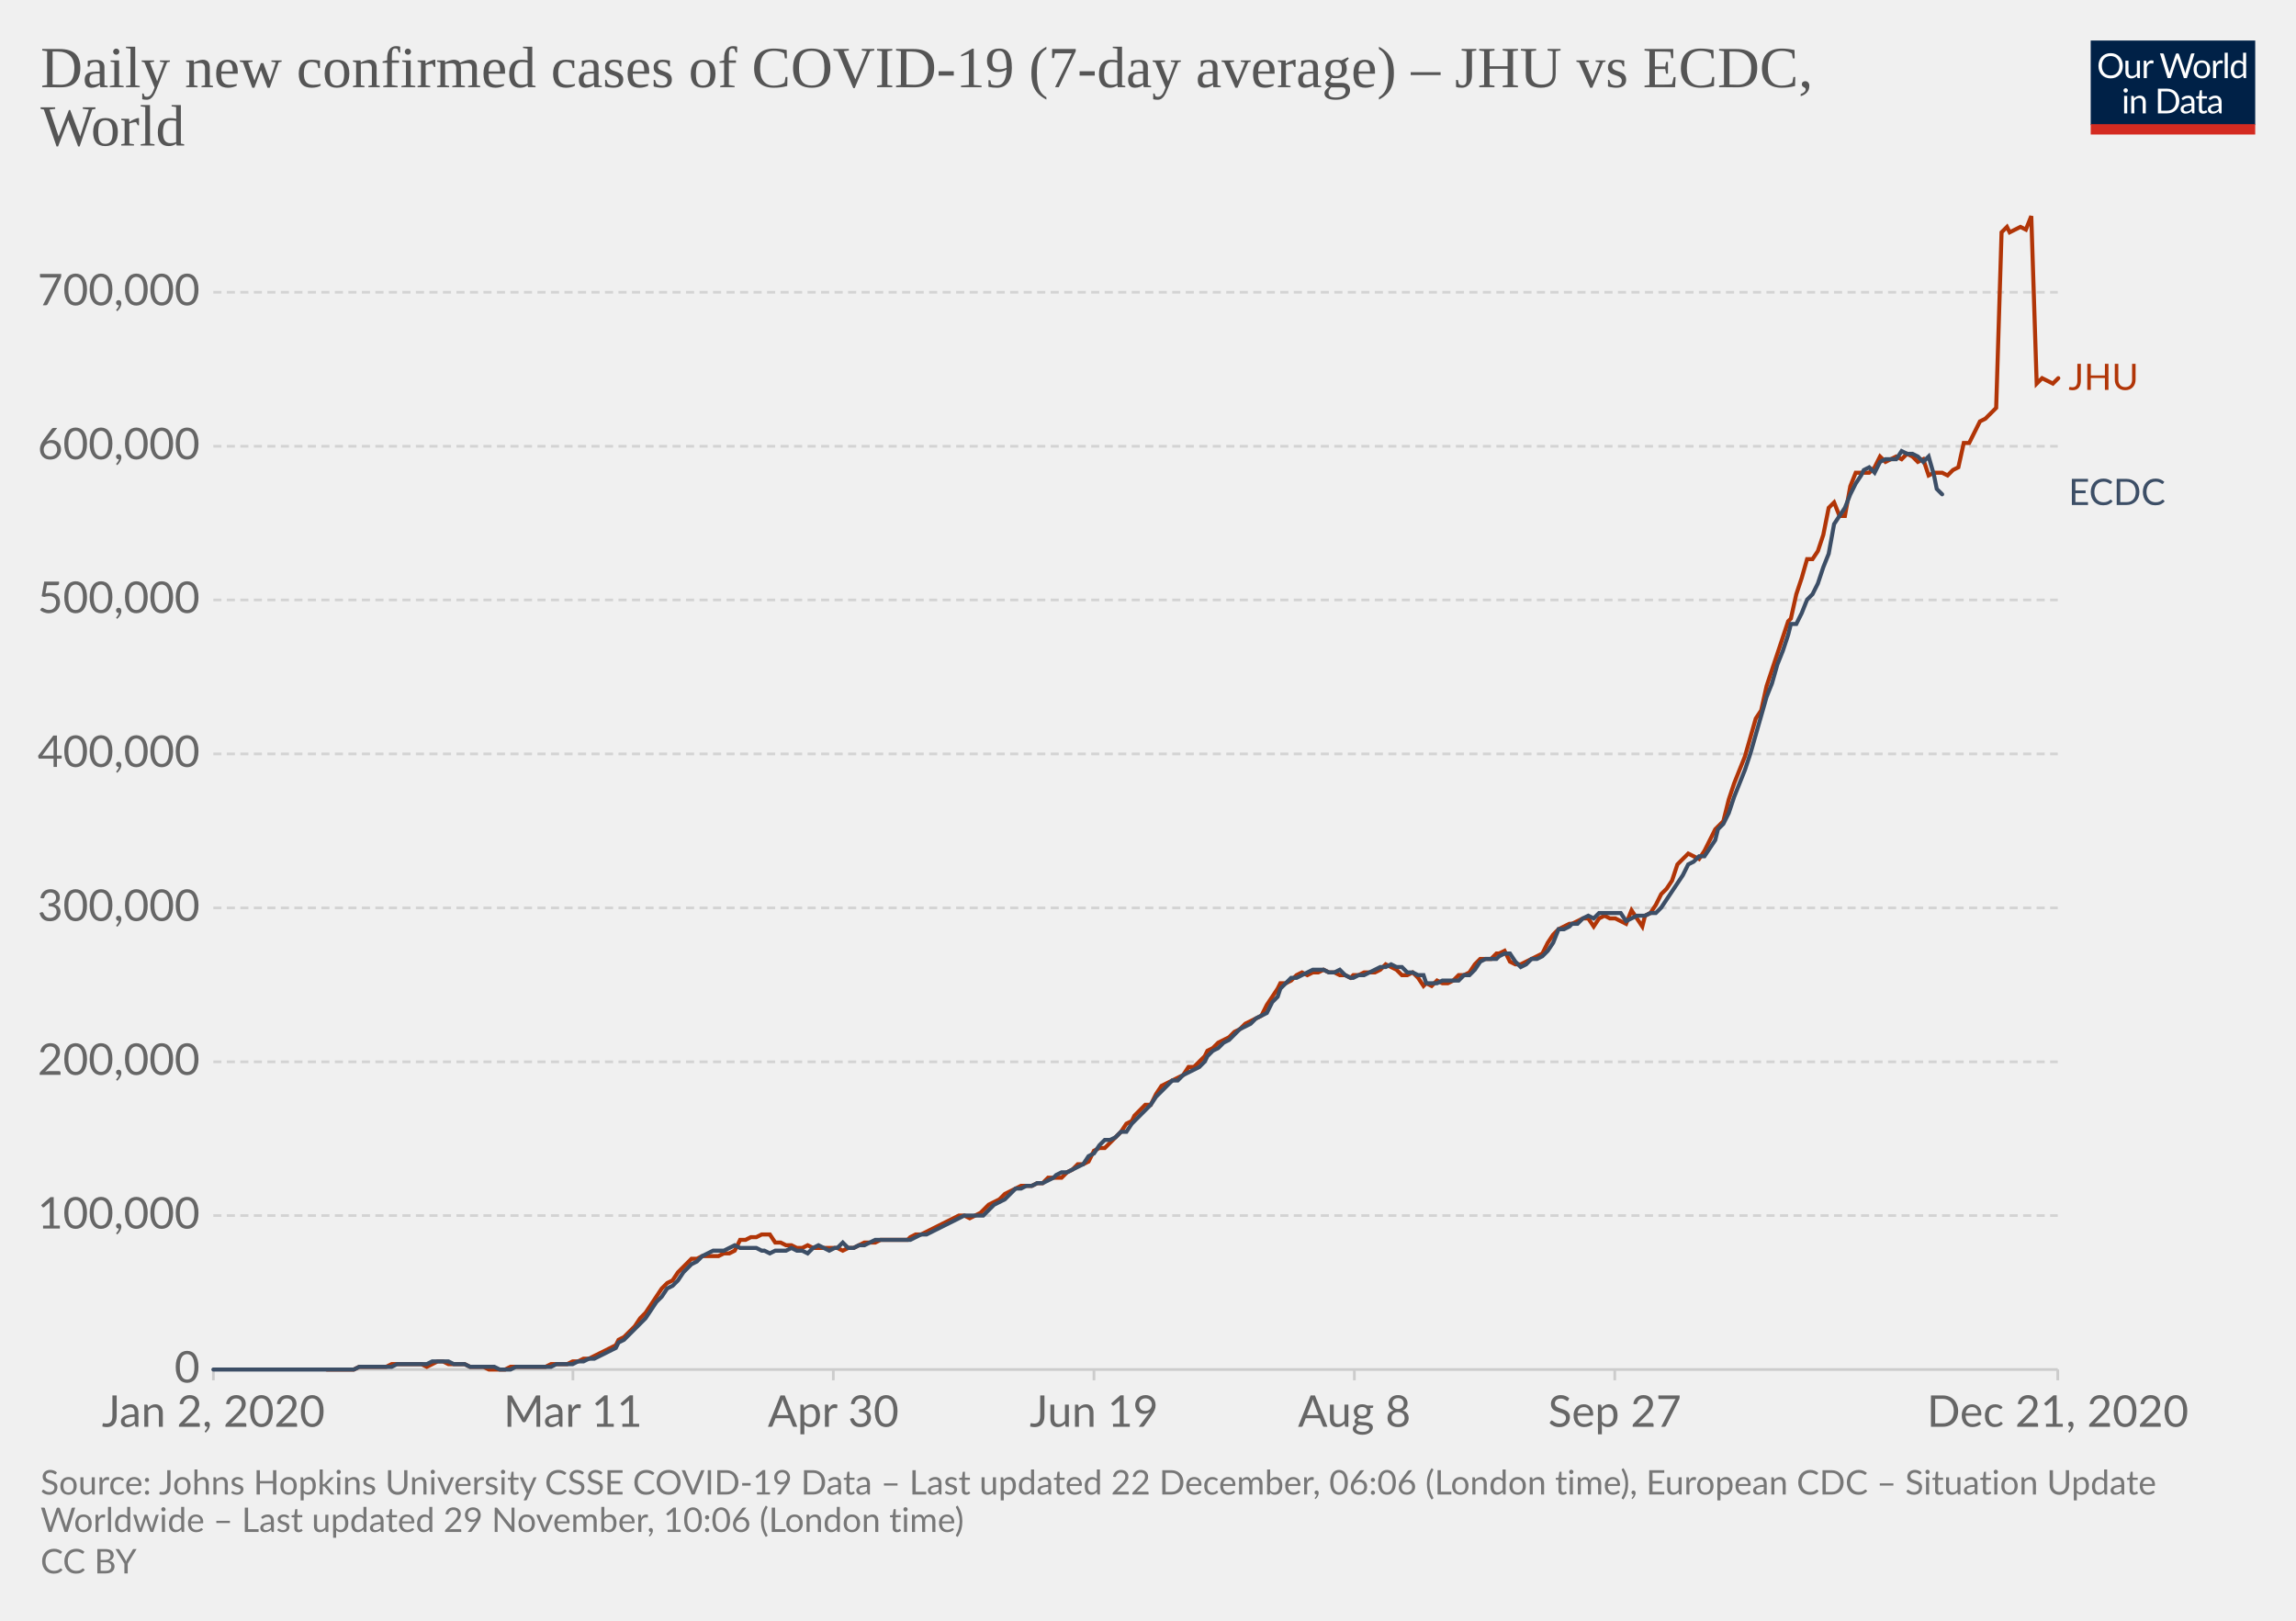
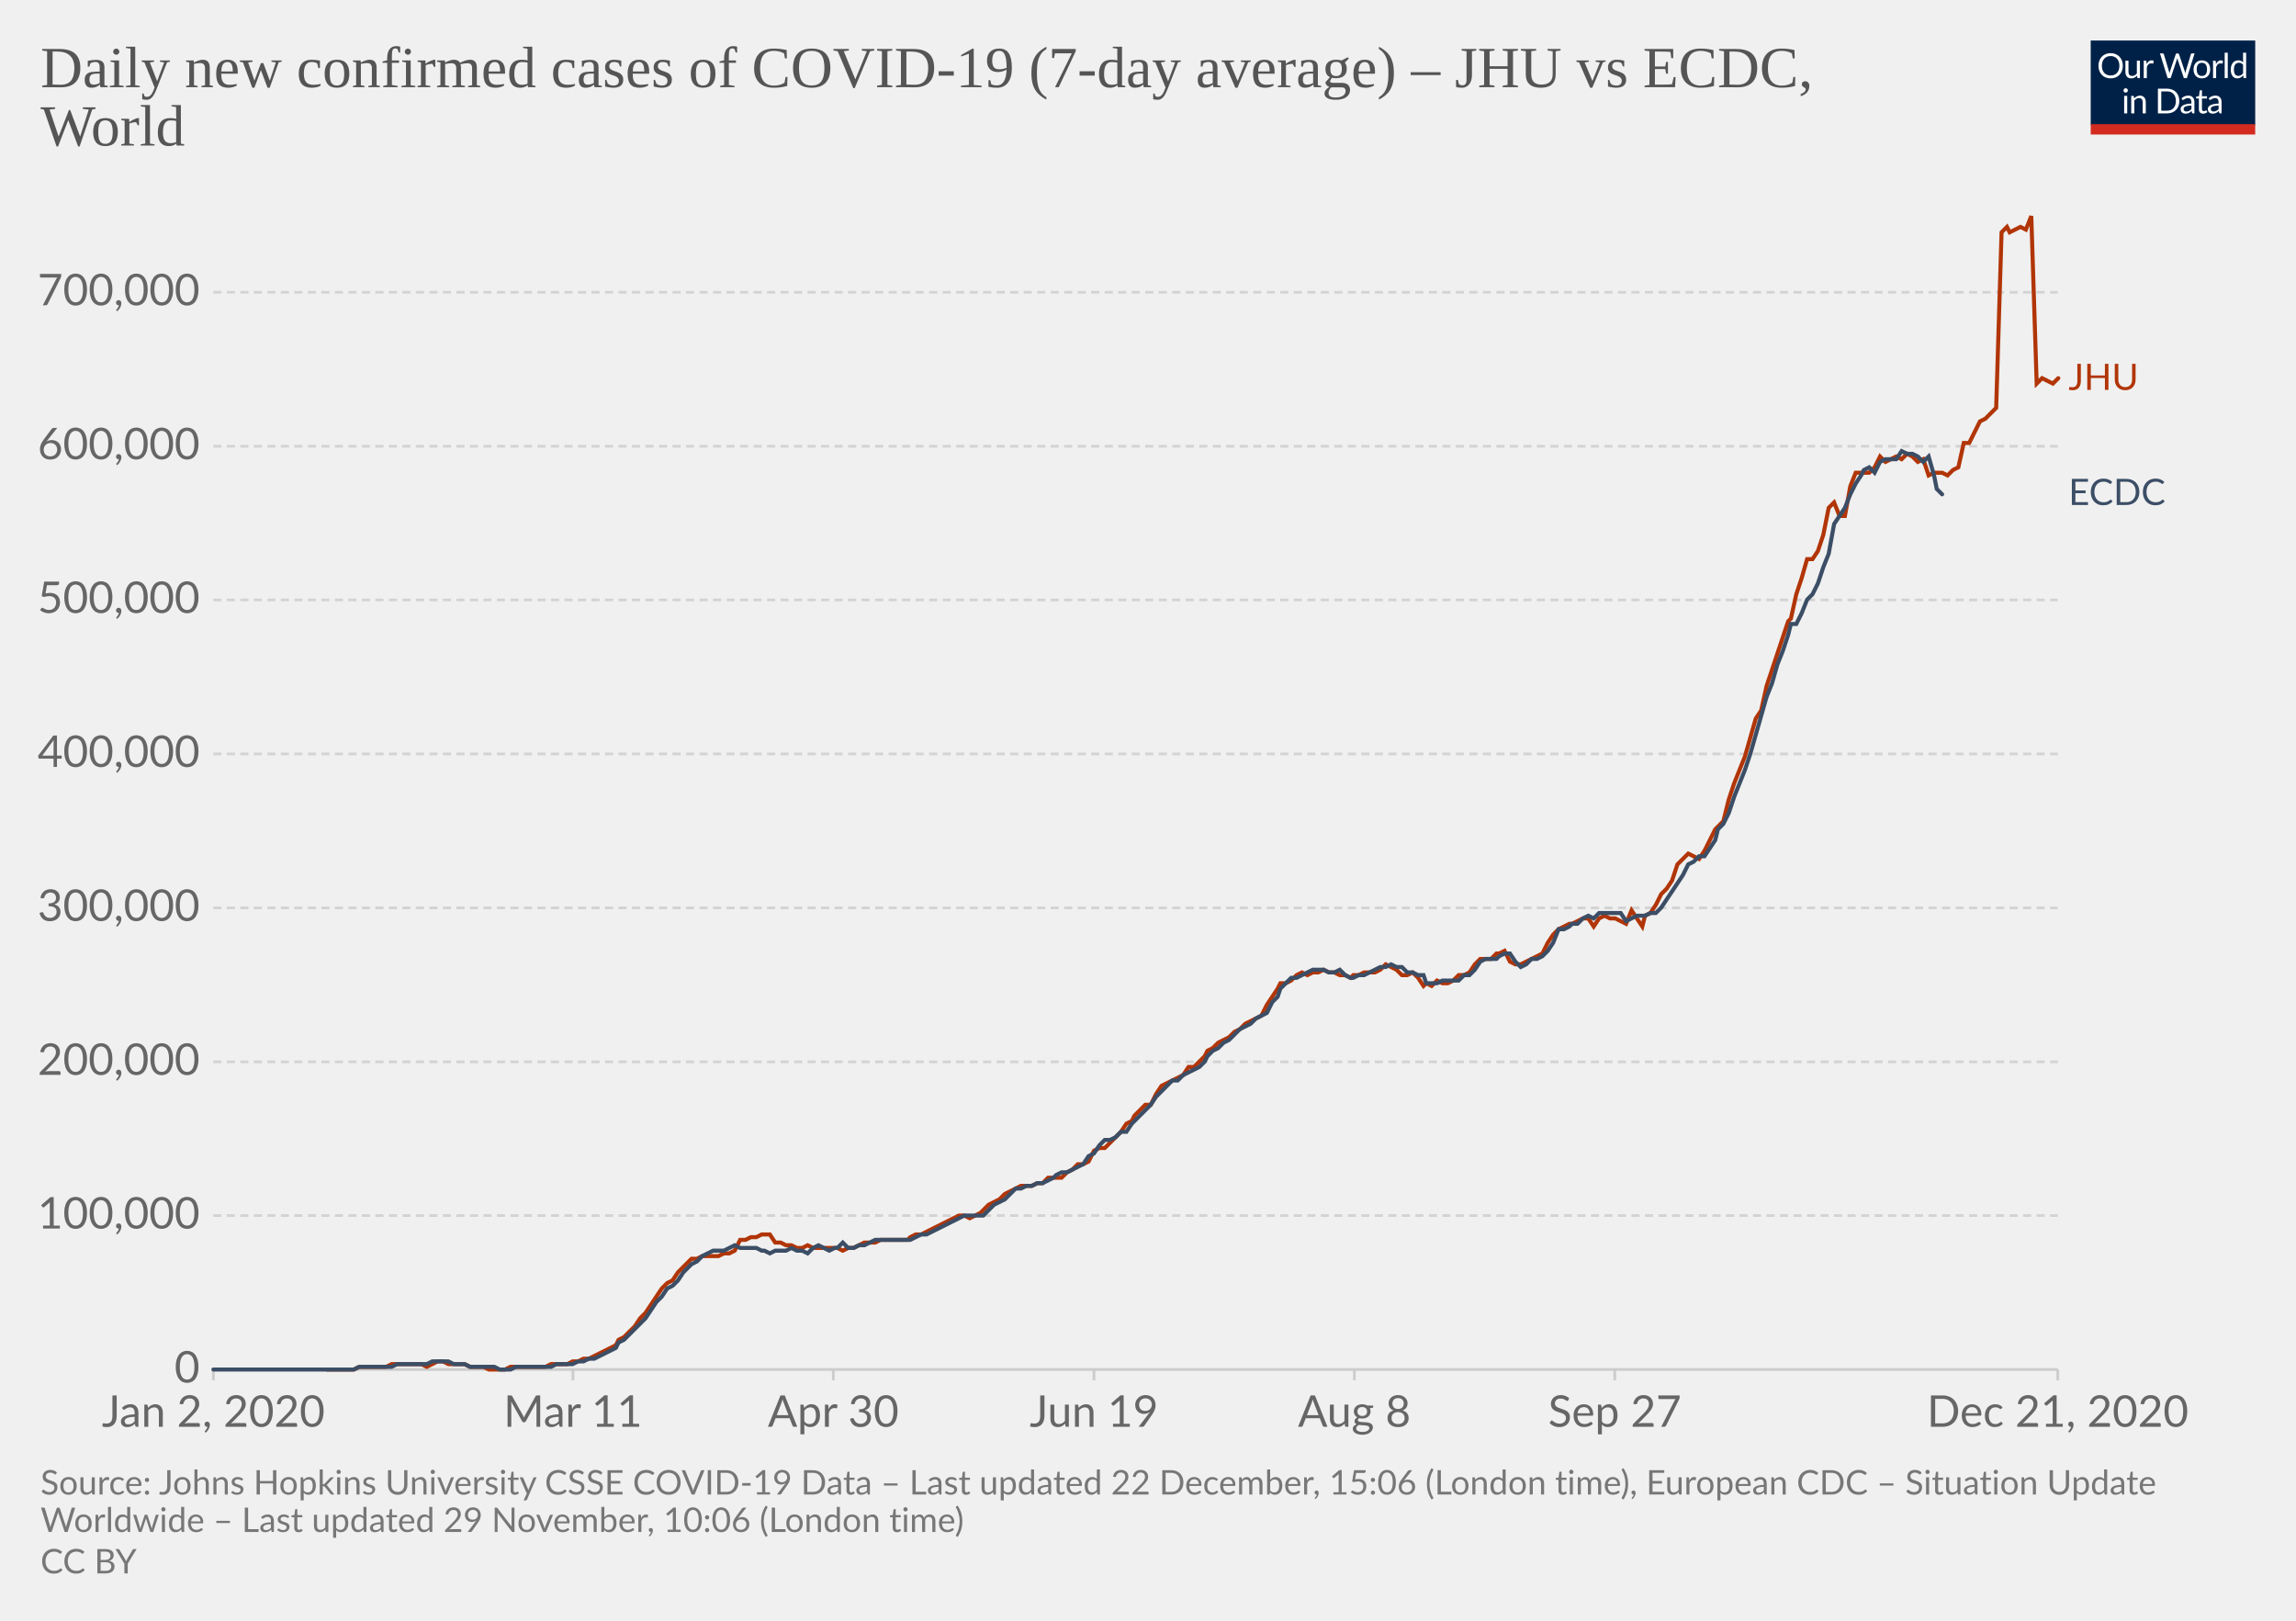
<svg xmlns="http://www.w3.org/2000/svg" version="1.1" style="background-color:#fff;-webkit-font-smoothing:antialiased" width="850" height="600" viewBox="0 0 850 600" font-family="Lato,'Helvetica Neue',Helvetica,Arial,sans-serif" font-size="18" text-rendering="optimizeLegibility">
  <g class="HeaderView">
    <g transform="matrix(.29 0 0 .29 774 15)">
      <svg width="210" height="120" viewBox="0 0 210 120" fill="none">
        <g clip-path="url(#clip0)">
          <path d="M0 0h210v107.89H0V0z" fill="#002147" />
          <path d="M40.98 32.25c0 2.36-.38 4.53-1.12 6.51a14.26 14.26 0 01-8.1 8.4c-1.9.78-4.02 1.17-6.34 1.17a16.6 16.6 0 01-6.33-1.17 14.31 14.31 0 01-8.08-8.4 18.29 18.29 0 01-1.12-6.51c0-2.36.38-4.53 1.12-6.5a14.32 14.32 0 018.07-8.44c1.92-.8 4.03-1.19 6.34-1.19 2.32 0 4.43.4 6.34 1.19 1.92.8 3.56 1.9 4.93 3.34a14.87 14.87 0 013.17 5.1 18.1 18.1 0 011.12 6.5zm-4.38 0c0-1.94-.26-3.68-.8-5.22a10.91 10.91 0 00-2.24-3.89 9.68 9.68 0 00-3.52-2.46 11.95 11.95 0 00-4.62-.86c-1.68 0-3.21.28-4.6.86a9.88 9.88 0 00-3.54 2.46 10.91 10.91 0 00-2.24 3.9c-.53 1.53-.8 3.27-.8 5.2 0 1.94.27 3.68.8 5.22a11.17 11.17 0 002.24 3.9 10.01 10.01 0 003.55 2.44c1.38.56 2.9.83 4.6.83 1.7 0 3.24-.27 4.61-.83a9.8 9.8 0 003.52-2.44 11.17 11.17 0 002.25-3.9c.53-1.54.8-3.28.8-5.21zm26.22-6.54V48H60.5c-.56 0-.9-.27-1.05-.81l-.31-2.4a12.45 12.45 0 01-3.26 2.6c-1.2.64-2.58.96-4.13.96-1.22 0-2.3-.2-3.24-.6a6.52 6.52 0 01-2.33-1.7 7.37 7.37 0 01-1.43-2.67c-.3-1.04-.46-2.2-.46-3.45V25.7h3.91v14.22c0 1.68.38 2.99 1.15 3.91.77.93 1.96 1.39 3.54 1.39 1.16 0 2.24-.27 3.23-.82a10.42 10.42 0 002.8-2.28V25.7h3.91zm8.61 4.47a9.94 9.94 0 012.6-3.56 5.64 5.64 0 013.76-1.3c.47 0 .92.05 1.34.15.44.1.83.27 1.17.49l-.3 2.92c-.09.37-.3.55-.66.55-.2 0-.5-.04-.9-.13a6.21 6.21 0 00-3.24.18c-.54.2-1.03.5-1.47.92-.42.4-.81.9-1.17 1.5-.33.58-.64 1.26-.92 2.02V48H67.7V25.71h2.25c.42 0 .72.08.88.25.16.16.27.44.33.83l.26 3.39zm61.16-13.7L122.75 48h-3.82l-7.99-24.05a21.95 21.95 0 01-.42-1.58 38.36 38.36 0 01-.44 1.58L102.05 48h-3.83L88.4 16.47h3.54c.38 0 .7.1.95.29.26.2.43.43.5.73l6.52 21.9c.1.4.2.83.28 1.28.1.46.2.94.29 1.46l.3-1.46c.12-.47.25-.9.38-1.27l7.41-21.91c.1-.25.26-.48.51-.69.27-.22.58-.33.95-.33h1.23c.38 0 .69.1.92.29.24.2.41.43.53.73l7.4 21.9a28.4 28.4 0 01.68 2.62 29.52 29.52 0 01.52-2.61l6.54-21.91c.07-.27.23-.5.48-.7.27-.21.58-.32.95-.32h3.32zm9.35 8.88c1.63 0 3.1.27 4.4.82a9.43 9.43 0 015.46 5.94c.5 1.4.74 2.98.74 4.73 0 1.76-.25 3.34-.74 4.75a9.43 9.43 0 01-5.46 5.92c-1.3.52-2.77.79-4.4.79-1.64 0-3.12-.27-4.44-.8a9.42 9.42 0 01-3.35-2.3c-.92-1-1.63-2.2-2.13-3.61-.49-1.41-.73-3-.73-4.75s.24-3.33.73-4.73c.5-1.43 1.2-2.64 2.13-3.63a9.4 9.4 0 013.35-2.31c1.32-.55 2.8-.82 4.44-.82zm0 19.89c2.2 0 3.84-.73 4.93-2.2 1.08-1.48 1.63-3.54 1.63-6.18 0-2.66-.55-4.72-1.63-6.2-1.09-1.49-2.73-2.23-4.93-2.23-1.12 0-2.09.2-2.93.57a5.7 5.7 0 00-2.06 1.65 7.5 7.5 0 00-1.24 2.67c-.26 1.04-.4 2.22-.4 3.54 0 2.64.55 4.7 1.64 6.18 1.1 1.47 2.76 2.2 4.99 2.2zm17.97-15.07a9.94 9.94 0 012.6-3.56 5.64 5.64 0 013.76-1.3c.47 0 .91.05 1.34.15.44.1.83.27 1.16.49l-.28 2.92c-.09.37-.31.55-.66.55-.2 0-.5-.04-.9-.13a6.2 6.2 0 00-3.24.18c-.54.2-1.03.5-1.47.92-.43.4-.82.9-1.17 1.5a13.1 13.1 0 00-.92 2.02V48h-3.94V25.71h2.24c.43 0 .72.08.88.25.17.16.28.44.33.83l.27 3.39zm15.04-14.59V48h-3.92V15.6h3.92zm19.55 15.43a6.22 6.22 0 00-2.38-2.05 6.7 6.7 0 00-2.86-.6c-2.07 0-3.66.75-4.77 2.23-1.12 1.48-1.68 3.6-1.68 6.33 0 1.46.13 2.7.38 3.74a7.29 7.29 0 001.1 2.56 4.35 4.35 0 001.78 1.45c.7.3 1.5.46 2.4.46 1.29 0 2.41-.3 3.36-.88a9.6 9.6 0 002.67-2.49V31.02zm3.91-15.43V48h-2.33c-.56 0-.9-.27-1.06-.81l-.35-2.71a12.13 12.13 0 01-3.25 2.77 8.28 8.28 0 01-4.23 1.06 7.31 7.31 0 01-6.14-2.9c-.73-.96-1.3-2.15-1.69-3.57a18.35 18.35 0 01.07-9.48 11.29 11.29 0 011.89-3.7 8.7 8.7 0 017.06-3.34 7.96 7.96 0 016.12 2.62V15.59h3.91zM46.61 70.71V93H42.7V70.71h3.91zm.84-7c0 .39-.08.75-.24 1.09a2.81 2.81 0 01-1.52 1.47 2.67 2.67 0 01-2.16 0 2.9 2.9 0 01-1.45-1.47 2.67 2.67 0 010-2.16c.15-.35.35-.65.6-.9.25-.27.53-.47.85-.62a2.67 2.67 0 012.16 0c.35.15.65.35.9.62.27.25.47.55.62.9.16.34.24.7.24 1.08zm7.97 10.24c.49-.54 1-1.04 1.54-1.48a9.85 9.85 0 013.66-1.84 8.96 8.96 0 015.43.35c.94.4 1.72.97 2.33 1.71a7.36 7.36 0 011.43 2.67c.32 1.04.49 2.19.49 3.45V93h-3.94V78.81c0-1.69-.4-3-1.17-3.92-.76-.93-1.93-1.4-3.5-1.4a6.6 6.6 0 00-3.25.83c-1 .56-1.92 1.31-2.77 2.27V93h-3.94V70.71h2.35c.56 0 .9.28 1.04.82l.3 2.42zm57.7 3.3c0 2.36-.37 4.5-1.11 6.44a14.3 14.3 0 01-3.17 4.98 14.1 14.1 0 01-4.93 3.2c-1.9.76-4.02 1.13-6.33 1.13H85.8V61.47h11.77c2.31 0 4.42.39 6.33 1.15a13.8 13.8 0 018.1 8.18 17.75 17.75 0 011.12 6.45zm-4.37 0c0-1.94-.26-3.67-.8-5.2a10.94 10.94 0 00-2.23-3.87 9.57 9.57 0 00-3.53-2.42 12.23 12.23 0 00-4.61-.83h-7.5v24.62h7.5c1.7 0 3.24-.28 4.61-.84a9.7 9.7 0 003.53-2.4 10.94 10.94 0 002.24-3.87c.53-1.53.8-3.26.8-5.2zm19.8 5.72c-1.8.06-3.34.2-4.62.44-1.26.22-2.3.51-3.1.88-.8.36-1.37.8-1.74 1.3-.35.5-.53 1.05-.53 1.67 0 .58.1 1.1.3 1.52a3 3 0 00.76 1.05c.34.27.73.46 1.17.6.45.11.94.17 1.45.17a7.28 7.28 0 003.5-.81 11.95 11.95 0 002.82-2.2v-4.62zm-12.65-9.11a12.73 12.73 0 013.98-2.66c1.43-.59 3-.88 4.73-.88 1.25 0 2.36.2 3.33.61a6.81 6.81 0 013.94 4.38c.33 1.04.5 2.19.5 3.43V93h-1.74a1.8 1.8 0 01-.88-.18c-.2-.13-.36-.38-.48-.74l-.44-2.12c-.59.55-1.16 1.03-1.72 1.46a9.48 9.48 0 01-3.74 1.7c-.69.15-1.46.23-2.3.23-.87 0-1.69-.12-2.45-.35a5.34 5.34 0 01-3.34-2.93 6.64 6.64 0 01-.49-2.64c0-.88.25-1.72.73-2.53a6.33 6.33 0 012.35-2.17c1.09-.63 2.5-1.15 4.25-1.54 1.75-.41 3.89-.65 6.42-.7v-1.75c0-1.73-.37-3.03-1.12-3.91-.75-.9-1.84-1.34-3.28-1.34-.97 0-1.78.12-2.44.37-.64.23-1.2.5-1.7.81l-1.23.82c-.33.23-.67.35-1 .35-.27 0-.5-.07-.69-.2a2.1 2.1 0 01-.48-.53l-.7-1.25zm27.67 19.5c-1.76 0-3.12-.5-4.07-1.48-.94-.98-1.41-2.4-1.41-4.25V74h-2.68a.9.9 0 01-.6-.2c-.16-.14-.24-.36-.24-.66v-1.56l3.65-.46.9-6.89a.9.9 0 01.29-.52.88.88 0 01.62-.22H142v7.67h6.44V74H142v13.38c0 .94.22 1.63.68 2.09.45.45 1.04.68 1.76.68a3.21 3.21 0 001.85-.53l.55-.35c.16-.12.3-.18.41-.18.2 0 .4.13.55.38l1.15 1.87a7.45 7.45 0 01-2.44 1.5c-.96.35-1.94.52-2.95.52zm19.68-10.4c-1.8.07-3.34.21-4.62.45-1.26.22-2.3.51-3.1.88-.8.36-1.37.8-1.74 1.3-.35.5-.53 1.05-.53 1.67 0 .58.1 1.1.3 1.52.18.42.44.77.76 1.05.34.27.73.46 1.17.6.45.11.94.17 1.45.17a7.3 7.3 0 003.5-.81 12.04 12.04 0 002.82-2.2v-4.62zm-12.65-9.1a12.72 12.72 0 013.99-2.66c1.42-.59 3-.88 4.72-.88 1.25 0 2.36.2 3.33.61a6.81 6.81 0 013.94 4.38c.33 1.04.5 2.19.5 3.43V93h-1.74a1.8 1.8 0 01-.88-.18c-.2-.13-.36-.38-.48-.74l-.44-2.12c-.59.55-1.16 1.03-1.72 1.46a9.48 9.48 0 01-3.74 1.7c-.69.15-1.46.23-2.3.23-.87 0-1.69-.12-2.45-.35a5.33 5.33 0 01-3.34-2.93 6.62 6.62 0 01-.49-2.64c0-.88.25-1.72.73-2.53a6.33 6.33 0 012.35-2.17c1.09-.63 2.5-1.15 4.25-1.54a31.2 31.2 0 016.42-.7v-1.75c0-1.73-.37-3.03-1.12-3.91-.75-.9-1.84-1.34-3.28-1.34-.97 0-1.78.12-2.44.37-.64.23-1.2.5-1.7.81-.46.3-.87.57-1.22.82-.34.23-.68.35-1.02.35-.26 0-.49-.07-.68-.2a1.88 1.88 0 01-.48-.53l-.7-1.25z" fill="#fff" />
          <path fill="#D42B21" d="M0 106.79h210V120H0z" />
        </g>
        <defs>
          <clipPath id="clip0">
            <path fill="#fff" d="M0 0h210v120H0z" />
          </clipPath>
        </defs>
      </svg>
    </g>
    <a href="https://ourworldindata.org/grapher/daily-covid-cases-jhu-ecdc?tab=chart&amp;stackMode=absolute&amp;region=World" target="_blank" rel="noopener" font-family="&quot;Playfair Display&quot;,Georgia,&quot;Times New Roman&quot;,serif">
      <text font-size="21.6" x="15" y="32.3" fill="#555">
        <tspan x="15" y="32.28">Daily new confirmed cases of COVID-19 (7-day average) – JHU vs ECDC,</tspan>
        <tspan x="15" y="53.88">World</tspan>
      </text>
    </a>
  </g>
  <g class="LineChart">
    <defs>
      <clipPath id="a">
        <path d="M68.97 0h830v896.4h-830z" />
      </clipPath>
    </defs>
    <g class="DualAxisView">
      <g class="HorizontalAxis">
        <path stroke="#ccc" d="M79 507v4M212.1 507v4M308.5 507v4M405 507v4M501.4 507v4M597.8 507v4M761.8 507v4" />
        <text x="79" y="528.2" fill="#666" text-anchor="middle" font-size="16.2">Jan 2, 2020</text>
        <text x="212.1" y="528.2" fill="#666" text-anchor="middle" font-size="16.2">Mar 11</text>
        <text x="308.5" y="528.2" fill="#666" text-anchor="middle" font-size="16.2">Apr 30</text>
        <text x="405" y="528.2" fill="#666" text-anchor="middle" font-size="16.2">Jun 19</text>
        <text x="501.4" y="528.2" fill="#666" text-anchor="middle" font-size="16.2">Aug 8</text>
        <text x="597.8" y="528.2" fill="#666" text-anchor="middle" font-size="16.2">Sep 27</text>
        <text x="761.8" y="528.2" fill="#666" text-anchor="middle" font-size="16.2">Dec 21, 2020</text>
      </g>
      <g class="VerticalAxis" fill="#666" dominant-baseline="middle" text-anchor="end" font-size="16.2">
        <text x="73.97" y="507">0</text>
        <text x="73.97" y="450">100,000</text>
        <text x="73.97" y="393.1">200,000</text>
        <text x="73.97" y="336.1">300,000</text>
        <text x="73.97" y="279.1">400,000</text>
        <text x="73.97" y="222.1">500,000</text>
        <text x="73.97" y="165.2">600,000</text>
        <text x="73.97" y="108.2">700,000</text>
      </g>
      <g class="AxisGridLines horizontalLines">
        <path stroke="#ccc" d="M78.97 507h682.82" />
        <path stroke="#d3d3d3" stroke-dasharray="3,2" d="M78.97 450h682.82M78.97 393.1h682.82M78.97 336.1h682.82M78.97 279.1h682.82M78.97 222.1h682.82M78.97 165.2h682.82M78.97 108.2h682.82" />
      </g>
    </g>
    <g clip-path="url(#a)">
      <g class="LineLabels" cursor="default">
        <g class="legendMark">
          <text font-size="13.5" x="765.8" y="144.4" fill="#B13507">
            <tspan x="765.79" y="144.35">JHU</tspan>
          </text>
        </g>
        <g class="legendMark">
          <text font-size="13.5" x="765.8" y="187" fill="#3C4E66">
            <tspan x="765.79" y="186.95">ECDC</tspan>
          </text>
        </g>
      </g>
      <g class="Lines">
        <g class="key-World_0">
          <path stroke="#B13507" stroke-linecap="round" d="M121 507h10l2-1h10l2-1h11l2 1 2-1 2-1h2l2 1h6l2 1h5l2 1h6l2-1h13l2-1h6l2-1h2l2-1h2l2-1 2-1 2-1 2-1 2-1 1-2 2-1 2-2 2-2 2-3 2-2 2-3 2-3 2-3 2-2 2-1 2-3 2-2 2-2 1-1h2l2-1h6l2-1h2l2-1 2-4h2l2-1h2l2-1h3l2 3h2l2 1h2l2 1h2l2-1 2 1h9l2 1 2-1h2l2-1 2-1h4l2-1h10l1-1 2-1h2l2-1 2-1 2-1 2-1 2-1 2-1 2-1h2l2 1 2-1 2-1 1-1 2-2 2-1 2-1 2-2 2-1 2-1 2-1h4l2-1h2l2-2h5l2-2 2-1 2-2h2l2-1 2-4 2-1h2l2-2 2-2 2-2 2-3 2-1 1-2 2-2 2-2h2l2-4 2-3 2-1 2-1 2-1 2-1 2-3h2l2-2 2-2 1-2 2-1 2-2 2-1 2-1 2-2 2-1 2-2 2-1 2-1 2-1 2-4 2-3 2-3 1-2h2l2-1 2-2 2-1 2 1 2-1h2l2-1 2 1h2l2 1h2l2 1 1-1h2l2-1h4l2-1 2-2 2 1 2 1 2 2h2l2-1 2 2 2 3 1-1 2 1 2-2 2 1h2l2-1 2-2h2l2-1 2-3 2-2h4l2-2h1l2-1 2 4 2 1h2l2-1 2-1 2-1 2-1 2-4 2-3 2-2 2-1 2-1h1l2-1 2-1h2l2 3 2-3 2-1 2 1h2l2 1 2 1 2-5 2 3 2 3 1-4 2-1 2-3 2-4 2-2 2-3 2-6 2-2 2-2 2 1 2 1 2-3 2-4 2-4 1-1 2-2 2-8 2-6 2-5 2-5 2-7 2-7 2-3 2-9 2-6 2-6 2-6 2-6 1-1 2-9 2-6 2-7h2l2-3 2-6 2-10 2-2 2 5h2l2-11 2-5h5l2-2 2-4 2 2 2-1 2-1 2 1 2-2 2 1 2 2 2-1 2 6 2-1h3l2 1 2-2 2-1 2-9h2l2-4 2-4 2-1 2-2 2-2 2-65 2-2 1 2 2-1 2-1 2 1 2-5 2 62 2-2 2 1 2 1 2-2" fill="none" stroke-width="1.5" />
        </g>
        <g class="key-World_1">
          <path stroke="#3C4E66" stroke-linecap="round" d="M79 507h52l2-1h12l2-1h11l2-1h6l2 1h4l2 1h9l2 1h4l2-1h13l2-1h6l2-1h2l2-1h2l2-1 2-1 2-1 2-1 1-2 2-1 2-2 2-2 2-2 2-2 2-3 2-3 2-2 2-3 2-1 2-2 2-3 2-2 1-1 2-1 2-2 2-1 2-1h4l2-1 2-1 2 1h6l2 1h1l2 1 2-1h4l2-1 2 1h2l2 1 2-2 2-1 2 1 2 1 2-1h1l2-2 2 2h2l2-1h2l2-1 2-1h13l2-1 2-1h2l2-1 2-1 2-1 2-1 2-1 2-1 2-1h7l2-2 2-2 2-1 2-1 2-2 2-2h2l2-1h2l2-1h2l2-1 2-1 1-1 2-1h2l2-1 2-1 2-1 2-3 2-1 2-3 2-2h2l2-1 2-2h2l2-3 1-1 2-2 2-2 2-2 2-3 2-2 2-2 2-2h2l2-2 2-1 2-1 2-1 2-2 1-2 2-2 2-1 2-2 2-1 2-2 2-2 2-1 2-1 2-2 2-1 2-1 2-4 2-2 1-3 2-2 2-2h2l2-1 2-1 2-1h4l2 1h2l2-1 2 2 2 1h1l2-1h2l2-1 2-1 2-1h2l2-1 2 1h2l2 2h2l2 1h2l1 3h4l2-1h6l2-2h2l2-2 2-3 2-1h4l1-1 2-1h2l2 3 2 2 2-1 2-2h2l2-1 2-2 2-3 2-5h2l2-1 1-1h2l2-2 2-1 2 1 2-2h8l2 3 2-1 2-1h3l2-1h2l2-2 2-3 2-3 2-3 2-3 2-4 2-1 2-2h2l2-3 2-3 1-4 2-2 2-4 2-6 2-5 2-5 2-6 2-7 2-7 2-7 2-5 2-7 2-5 2-6 1-4h2l2-4 2-5 2-2 2-4 2-6 2-5 2-11 2-3 2-3 2-5 2-4 2-3 1-2 2-1 2 2 2-4 2-1h4l2-3 2 1h2l2 1 2 2 2-2 2 7 1 5 2 2" fill="none" stroke-width="1.5" />
        </g>
      </g>
    </g>
  </g>
  <g class="SourcesFooter" fill="#777">
    <g class="clickable" fill="#777">
      <text font-size="12.6" x="15" y="553.3">
-         <tspan x="15" y="553.28">Source: Johns Hopkins University CSSE COVID-19 Data – Last updated 22 December, 06:06 (London time), European CDC – Situation Update</tspan>
+         <tspan x="15" y="553.28">Source: Johns Hopkins University CSSE COVID-19 Data – Last updated 22 December, 15:06 (London time), European CDC – Situation Update</tspan>
        <tspan x="15" y="567.14">Worldwide – Last updated 29 November, 10:06 (London time)</tspan>
      </text>
    </g>
    <text font-size="12.6" x="15" y="582.5">
      <tspan x="15" y="582.48">
        <a class="cclogo" href="http://creativecommons.org/licenses/by/4.0/deed.en_US" target="_blank" fill="#777">CC BY</a>
      </tspan>
    </text>
  </g>
</svg>
